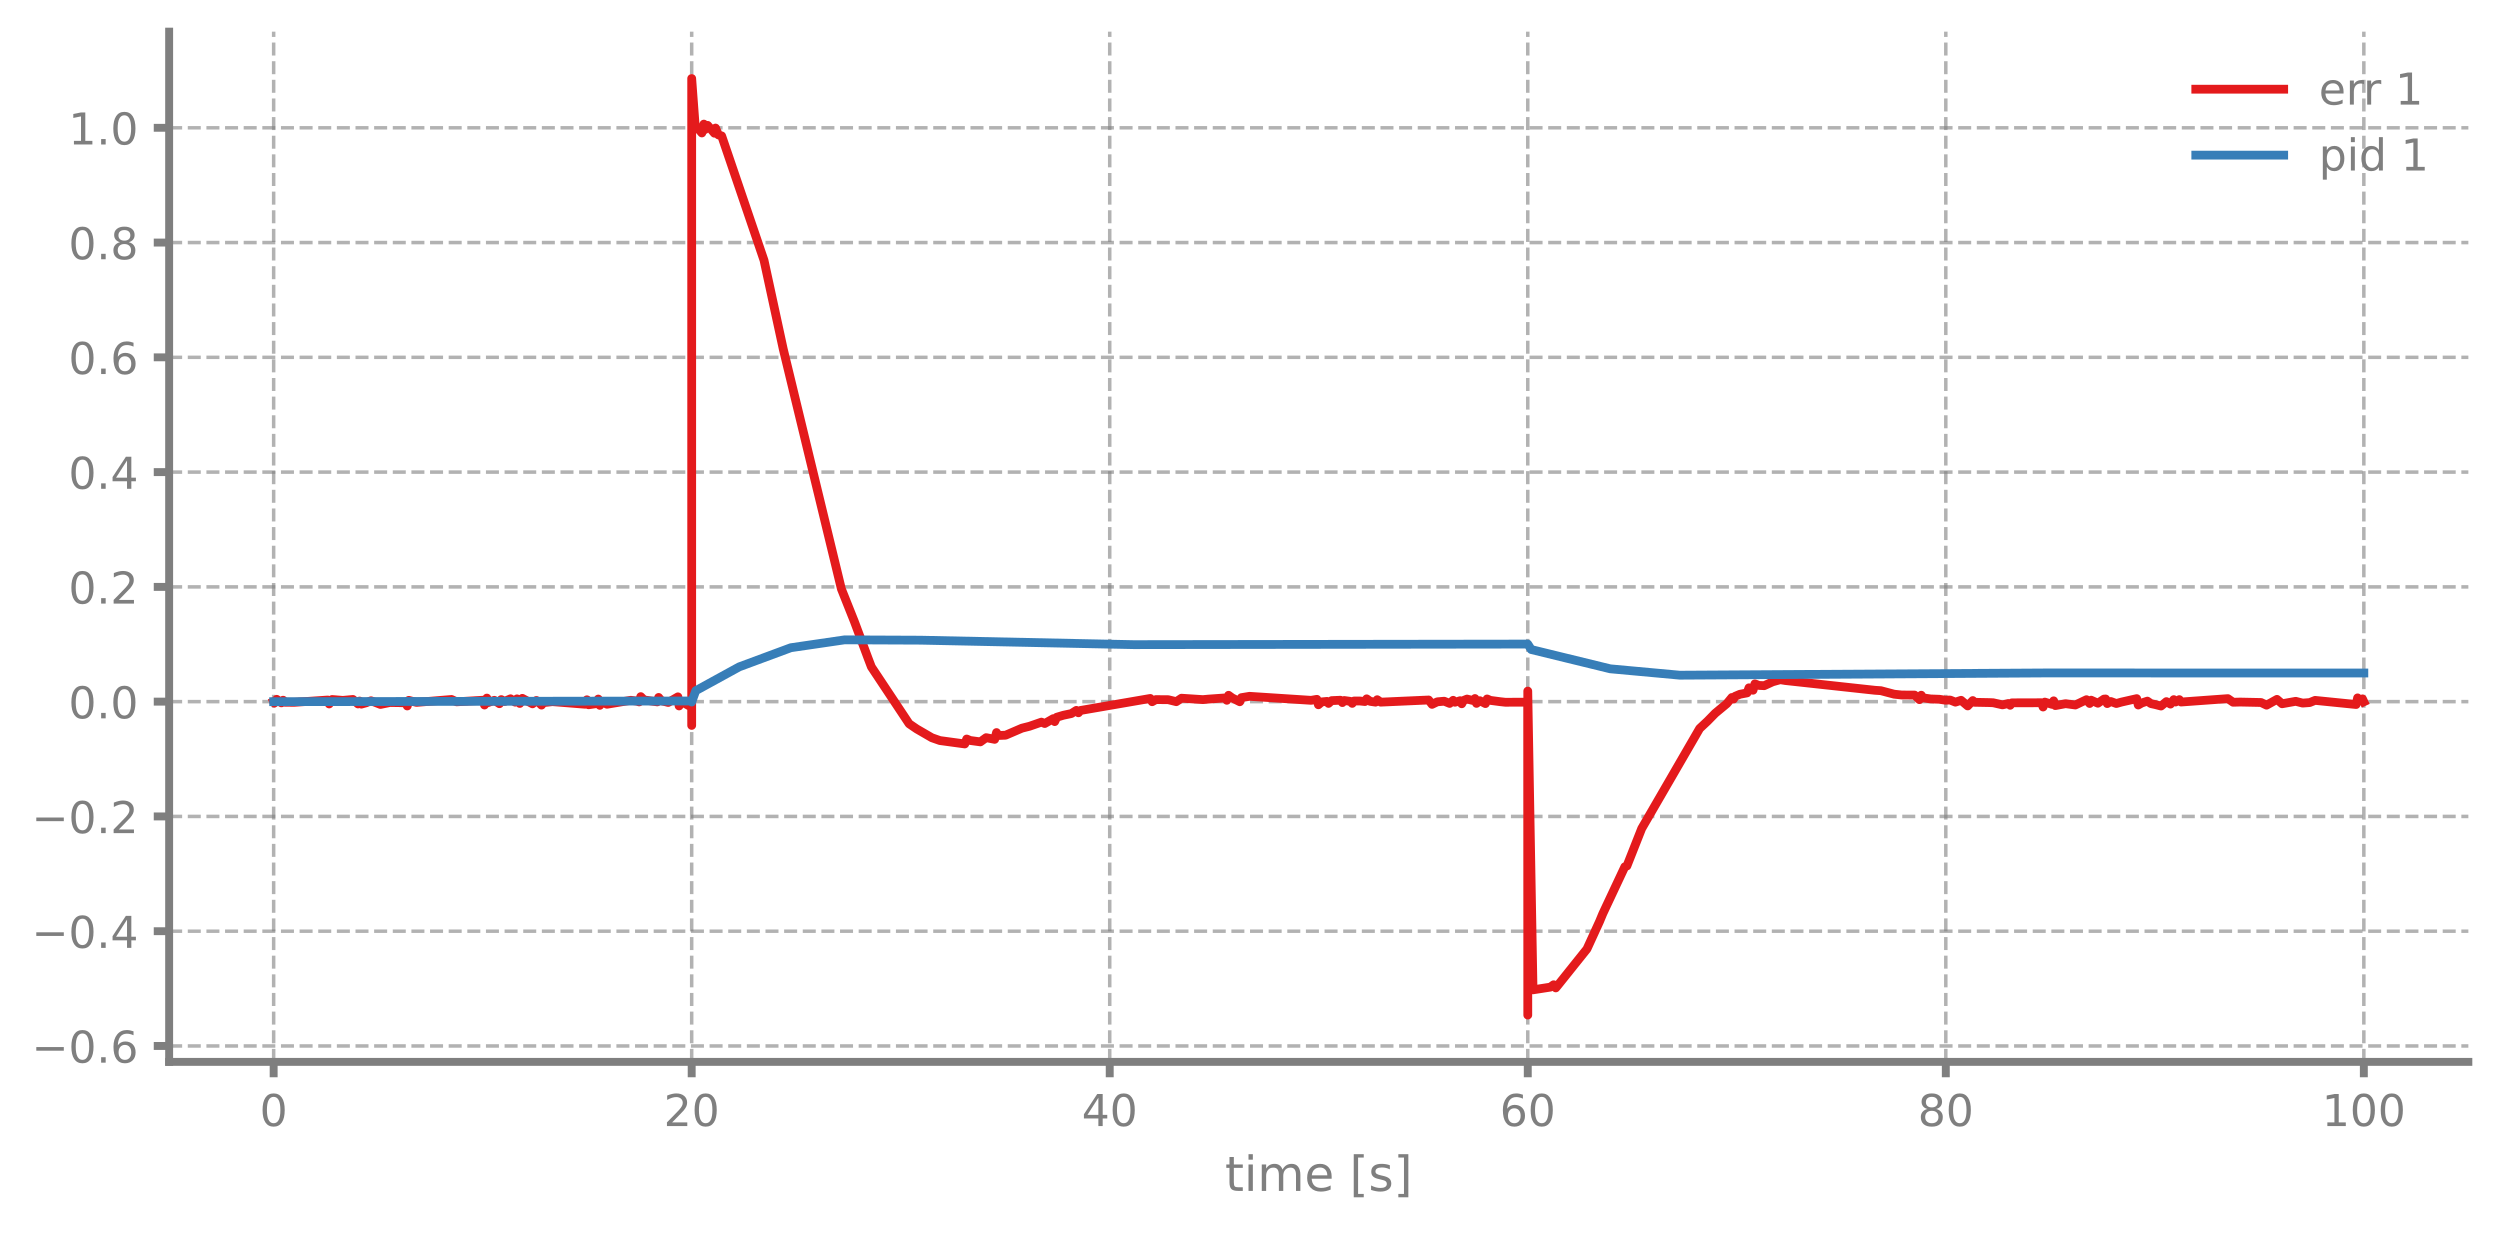
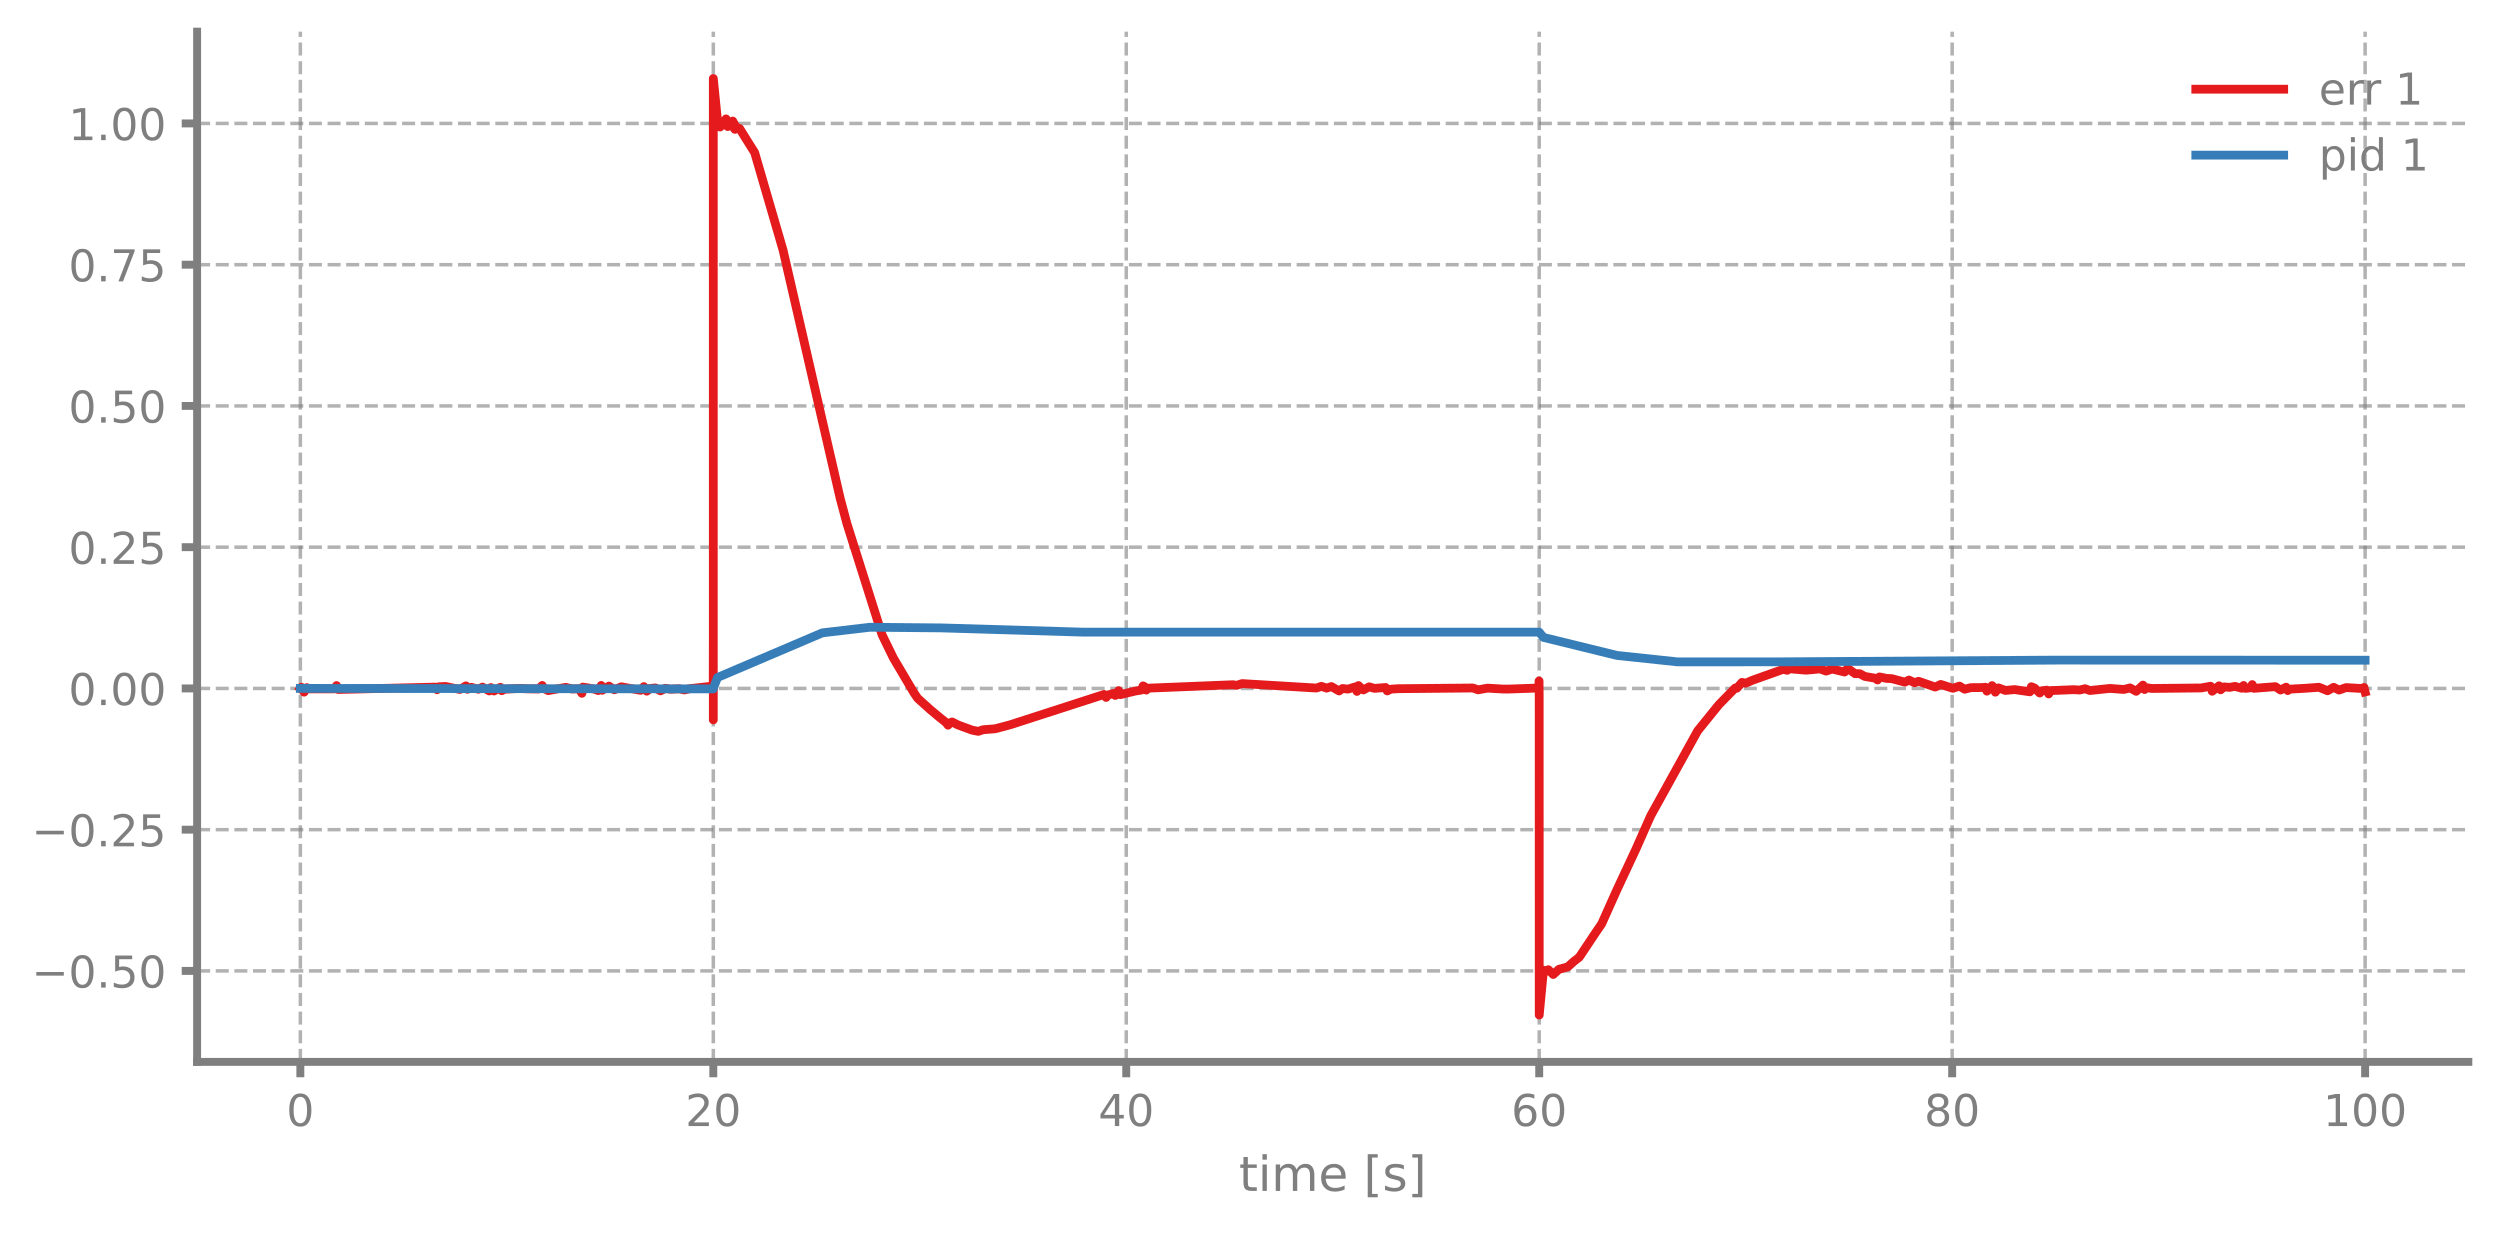
<svg xmlns="http://www.w3.org/2000/svg" xmlns:xlink="http://www.w3.org/1999/xlink" width="568.8pt" height="280.8pt" viewBox="0 0 568.8 280.8" version="1.1">
  <defs>
    <style type="text/css">*{stroke-linejoin: round; stroke-linecap: butt}</style>
  </defs>
  <g id="figure_1">
    <g id="patch_1">
      <path d="M 0 280.8  L 568.8 280.8  L 568.8 0  L 0 0  L 0 280.8  z " style="fill: none" />
    </g>
    <g id="axes_1">
      <g id="patch_2">
-         <path d="M 38.483 241.599  L 561.6 241.599  L 561.6 7.2  L 38.483 7.2  L 38.483 241.599  z " style="fill: none" />
+         <path d="M 44.845 241.599  L 561.6 241.599  L 561.6 7.2  L 44.845 7.2  L 44.845 241.599  z " style="fill: none" />
      </g>
      <g id="matplotlib.axis_1">
        <g id="xtick_1">
          <g id="line2d_1">
-             <path d="M 62.261 241.599  L 62.261 7.2  " clip-path="url(#peb1457e0a8)" style="fill: none; stroke-dasharray: 2.96,1.28; stroke-dashoffset: 0; stroke: #7f7f7f; stroke-opacity: 0.6; stroke-width: 0.8" />
+             <path d="M 68.334 241.599  L 68.334 7.2  " clip-path="url(#p60bf9ac3f4)" style="fill: none; stroke-dasharray: 2.96,1.28; stroke-dashoffset: 0; stroke: #7f7f7f; stroke-opacity: 0.6; stroke-width: 0.8" />
          </g>
          <g id="line2d_2">
            <defs>
-               <path id="mf02351f862" d="M 0 0  L 0 3.5  " style="stroke: #7f7f7f; stroke-width: 1.8" />
-             </defs>
-             <g>
-               <use xlink:href="#mf02351f862" x="62.261" y="241.599" style="fill: #7f7f7f; stroke: #7f7f7f; stroke-width: 1.8" />
+               <path id="m525349daf2" d="M 0 0  L 0 3.5  " style="stroke: #7f7f7f; stroke-width: 1.8" />
+             </defs>
+             <g>
+               <use xlink:href="#m525349daf2" x="68.334" y="241.599" style="fill: #7f7f7f; stroke: #7f7f7f; stroke-width: 1.8" />
            </g>
          </g>
          <g id="text_1">
-             <g style="fill: #7f7f7f" transform="translate(59.07962 256.1968) scale(0.1 -0.1)">
+             <g style="fill: #7f7f7f" transform="translate(65.15291 256.1968) scale(0.1 -0.1)">
              <defs>
                <path id="DejaVuSans-13" d="M 2034 4250  Q 1547 4250 1301 3770  Q 1056 3291 1056 2328  Q 1056 1369 1301 889  Q 1547 409 2034 409  Q 2525 409 2770 889  Q 3016 1369 3016 2328  Q 3016 3291 2770 3770  Q 2525 4250 2034 4250  z M 2034 4750  Q 2819 4750 3233 4129  Q 3647 3509 3647 2328  Q 3647 1150 3233 529  Q 2819 -91 2034 -91  Q 1250 -91 836 529  Q 422 1150 422 2328  Q 422 3509 836 4129  Q 1250 4750 2034 4750  z " transform="scale(0.015625)" />
              </defs>
              <use xlink:href="#DejaVuSans-13" />
            </g>
          </g>
        </g>
        <g id="xtick_2">
          <g id="line2d_3">
-             <path d="M 157.373 241.599  L 157.373 7.2  " clip-path="url(#peb1457e0a8)" style="fill: none; stroke-dasharray: 2.96,1.28; stroke-dashoffset: 0; stroke: #7f7f7f; stroke-opacity: 0.6; stroke-width: 0.8" />
+             <path d="M 162.29 241.599  L 162.29 7.2  " clip-path="url(#p60bf9ac3f4)" style="fill: none; stroke-dasharray: 2.96,1.28; stroke-dashoffset: 0; stroke: #7f7f7f; stroke-opacity: 0.6; stroke-width: 0.8" />
          </g>
          <g id="line2d_4">
            <g>
-               <use xlink:href="#mf02351f862" x="157.373" y="241.599" style="fill: #7f7f7f; stroke: #7f7f7f; stroke-width: 1.8" />
+               <use xlink:href="#m525349daf2" x="162.29" y="241.599" style="fill: #7f7f7f; stroke: #7f7f7f; stroke-width: 1.8" />
            </g>
          </g>
          <g id="text_2">
-             <g style="fill: #7f7f7f" transform="translate(151.0106 256.1968) scale(0.1 -0.1)">
+             <g style="fill: #7f7f7f" transform="translate(155.9271 256.1968) scale(0.1 -0.1)">
              <defs>
                <path id="DejaVuSans-15" d="M 1228 531  L 3431 531  L 3431 0  L 469 0  L 469 531  Q 828 903 1448 1529  Q 2069 2156 2228 2338  Q 2531 2678 2651 2914  Q 2772 3150 2772 3378  Q 2772 3750 2511 3984  Q 2250 4219 1831 4219  Q 1534 4219 1204 4116  Q 875 4013 500 3803  L 500 4441  Q 881 4594 1212 4672  Q 1544 4750 1819 4750  Q 2544 4750 2975 4387  Q 3406 4025 3406 3419  Q 3406 3131 3298 2873  Q 3191 2616 2906 2266  Q 2828 2175 2409 1742  Q 1991 1309 1228 531  z " transform="scale(0.015625)" />
              </defs>
              <use xlink:href="#DejaVuSans-15" />
              <use xlink:href="#DejaVuSans-13" transform="translate(63.625 0)" />
            </g>
          </g>
        </g>
        <g id="xtick_3">
          <g id="line2d_5">
-             <path d="M 252.485 241.599  L 252.485 7.2  " clip-path="url(#peb1457e0a8)" style="fill: none; stroke-dasharray: 2.96,1.28; stroke-dashoffset: 0; stroke: #7f7f7f; stroke-opacity: 0.6; stroke-width: 0.8" />
+             <path d="M 256.245 241.599  L 256.245 7.2  " clip-path="url(#p60bf9ac3f4)" style="fill: none; stroke-dasharray: 2.96,1.28; stroke-dashoffset: 0; stroke: #7f7f7f; stroke-opacity: 0.6; stroke-width: 0.8" />
          </g>
          <g id="line2d_6">
            <g>
-               <use xlink:href="#mf02351f862" x="252.485" y="241.599" style="fill: #7f7f7f; stroke: #7f7f7f; stroke-width: 1.8" />
+               <use xlink:href="#m525349daf2" x="256.245" y="241.599" style="fill: #7f7f7f; stroke: #7f7f7f; stroke-width: 1.8" />
            </g>
          </g>
          <g id="text_3">
-             <g style="fill: #7f7f7f" transform="translate(246.1228 256.1968) scale(0.1 -0.1)">
+             <g style="fill: #7f7f7f" transform="translate(249.8825 256.1968) scale(0.1 -0.1)">
              <defs>
                <path id="DejaVuSans-17" d="M 2419 4116  L 825 1625  L 2419 1625  L 2419 4116  z M 2253 4666  L 3047 4666  L 3047 1625  L 3713 1625  L 3713 1100  L 3047 1100  L 3047 0  L 2419 0  L 2419 1100  L 313 1100  L 313 1709  L 2253 4666  z " transform="scale(0.015625)" />
              </defs>
              <use xlink:href="#DejaVuSans-17" />
              <use xlink:href="#DejaVuSans-13" transform="translate(63.625 0)" />
            </g>
          </g>
        </g>
        <g id="xtick_4">
          <g id="line2d_7">
-             <path d="M 347.598 241.599  L 347.598 7.2  " clip-path="url(#peb1457e0a8)" style="fill: none; stroke-dasharray: 2.96,1.28; stroke-dashoffset: 0; stroke: #7f7f7f; stroke-opacity: 0.6; stroke-width: 0.8" />
+             <path d="M 350.2 241.599  L 350.2 7.2  " clip-path="url(#p60bf9ac3f4)" style="fill: none; stroke-dasharray: 2.96,1.28; stroke-dashoffset: 0; stroke: #7f7f7f; stroke-opacity: 0.6; stroke-width: 0.8" />
          </g>
          <g id="line2d_8">
            <g>
-               <use xlink:href="#mf02351f862" x="347.598" y="241.599" style="fill: #7f7f7f; stroke: #7f7f7f; stroke-width: 1.8" />
+               <use xlink:href="#m525349daf2" x="350.2" y="241.599" style="fill: #7f7f7f; stroke: #7f7f7f; stroke-width: 1.8" />
            </g>
          </g>
          <g id="text_4">
-             <g style="fill: #7f7f7f" transform="translate(341.235 256.1968) scale(0.1 -0.1)">
+             <g style="fill: #7f7f7f" transform="translate(343.8379 256.1968) scale(0.1 -0.1)">
              <defs>
                <path id="DejaVuSans-19" d="M 2113 2584  Q 1688 2584 1439 2293  Q 1191 2003 1191 1497  Q 1191 994 1439 701  Q 1688 409 2113 409  Q 2538 409 2786 701  Q 3034 994 3034 1497  Q 3034 2003 2786 2293  Q 2538 2584 2113 2584  z M 3366 4563  L 3366 3988  Q 3128 4100 2886 4159  Q 2644 4219 2406 4219  Q 1781 4219 1451 3797  Q 1122 3375 1075 2522  Q 1259 2794 1537 2939  Q 1816 3084 2150 3084  Q 2853 3084 3261 2657  Q 3669 2231 3669 1497  Q 3669 778 3244 343  Q 2819 -91 2113 -91  Q 1303 -91 875 529  Q 447 1150 447 2328  Q 447 3434 972 4092  Q 1497 4750 2381 4750  Q 2619 4750 2861 4703  Q 3103 4656 3366 4563  z " transform="scale(0.015625)" />
              </defs>
              <use xlink:href="#DejaVuSans-19" />
              <use xlink:href="#DejaVuSans-13" transform="translate(63.625 0)" />
            </g>
          </g>
        </g>
        <g id="xtick_5">
          <g id="line2d_9">
-             <path d="M 442.71 241.599  L 442.71 7.2  " clip-path="url(#peb1457e0a8)" style="fill: none; stroke-dasharray: 2.96,1.28; stroke-dashoffset: 0; stroke: #7f7f7f; stroke-opacity: 0.6; stroke-width: 0.8" />
+             <path d="M 444.156 241.599  L 444.156 7.2  " clip-path="url(#p60bf9ac3f4)" style="fill: none; stroke-dasharray: 2.96,1.28; stroke-dashoffset: 0; stroke: #7f7f7f; stroke-opacity: 0.6; stroke-width: 0.8" />
          </g>
          <g id="line2d_10">
            <g>
-               <use xlink:href="#mf02351f862" x="442.71" y="241.599" style="fill: #7f7f7f; stroke: #7f7f7f; stroke-width: 1.8" />
+               <use xlink:href="#m525349daf2" x="444.156" y="241.599" style="fill: #7f7f7f; stroke: #7f7f7f; stroke-width: 1.8" />
            </g>
          </g>
          <g id="text_5">
-             <g style="fill: #7f7f7f" transform="translate(436.3472 256.1968) scale(0.1 -0.1)">
+             <g style="fill: #7f7f7f" transform="translate(437.7933 256.1968) scale(0.1 -0.1)">
              <defs>
                <path id="DejaVuSans-1b" d="M 2034 2216  Q 1584 2216 1326 1975  Q 1069 1734 1069 1313  Q 1069 891 1326 650  Q 1584 409 2034 409  Q 2484 409 2743 651  Q 3003 894 3003 1313  Q 3003 1734 2745 1975  Q 2488 2216 2034 2216  z M 1403 2484  Q 997 2584 770 2862  Q 544 3141 544 3541  Q 544 4100 942 4425  Q 1341 4750 2034 4750  Q 2731 4750 3128 4425  Q 3525 4100 3525 3541  Q 3525 3141 3298 2862  Q 3072 2584 2669 2484  Q 3125 2378 3379 2068  Q 3634 1759 3634 1313  Q 3634 634 3220 271  Q 2806 -91 2034 -91  Q 1263 -91 848 271  Q 434 634 434 1313  Q 434 1759 690 2068  Q 947 2378 1403 2484  z M 1172 3481  Q 1172 3119 1398 2916  Q 1625 2713 2034 2713  Q 2441 2713 2670 2916  Q 2900 3119 2900 3481  Q 2900 3844 2670 4047  Q 2441 4250 2034 4250  Q 1625 4250 1398 4047  Q 1172 3844 1172 3481  z " transform="scale(0.015625)" />
              </defs>
              <use xlink:href="#DejaVuSans-1b" />
              <use xlink:href="#DejaVuSans-13" transform="translate(63.625 0)" />
            </g>
          </g>
        </g>
        <g id="xtick_6">
          <g id="line2d_11">
-             <path d="M 537.822 241.599  L 537.822 7.2  " clip-path="url(#peb1457e0a8)" style="fill: none; stroke-dasharray: 2.96,1.28; stroke-dashoffset: 0; stroke: #7f7f7f; stroke-opacity: 0.6; stroke-width: 0.8" />
+             <path d="M 538.111 241.599  L 538.111 7.2  " clip-path="url(#p60bf9ac3f4)" style="fill: none; stroke-dasharray: 2.96,1.28; stroke-dashoffset: 0; stroke: #7f7f7f; stroke-opacity: 0.6; stroke-width: 0.8" />
          </g>
          <g id="line2d_12">
            <g>
-               <use xlink:href="#mf02351f862" x="537.822" y="241.599" style="fill: #7f7f7f; stroke: #7f7f7f; stroke-width: 1.8" />
+               <use xlink:href="#m525349daf2" x="538.111" y="241.599" style="fill: #7f7f7f; stroke: #7f7f7f; stroke-width: 1.8" />
            </g>
          </g>
          <g id="text_6">
-             <g style="fill: #7f7f7f" transform="translate(528.2782 256.1968) scale(0.1 -0.1)">
+             <g style="fill: #7f7f7f" transform="translate(528.5674 256.1968) scale(0.1 -0.1)">
              <defs>
                <path id="DejaVuSans-14" d="M 794 531  L 1825 531  L 1825 4091  L 703 3866  L 703 4441  L 1819 4666  L 2450 4666  L 2450 531  L 3481 531  L 3481 0  L 794 0  L 794 531  z " transform="scale(0.015625)" />
              </defs>
              <use xlink:href="#DejaVuSans-14" />
              <use xlink:href="#DejaVuSans-13" transform="translate(63.625 0)" />
              <use xlink:href="#DejaVuSans-13" transform="translate(127.25 0)" />
            </g>
          </g>
        </g>
        <g id="text_7">
-           <g style="fill: #7f7f7f" transform="translate(278.7109 270.9574) scale(0.11 -0.11)">
+           <g style="fill: #7f7f7f" transform="translate(281.8921 270.9574) scale(0.11 -0.11)">
            <defs>
              <path id="DejaVuSans-57" d="M 1172 4494  L 1172 3500  L 2356 3500  L 2356 3053  L 1172 3053  L 1172 1153  Q 1172 725 1289 603  Q 1406 481 1766 481  L 2356 481  L 2356 0  L 1766 0  Q 1100 0 847 248  Q 594 497 594 1153  L 594 3053  L 172 3053  L 172 3500  L 594 3500  L 594 4494  L 1172 4494  z " transform="scale(0.015625)" />
              <path id="DejaVuSans-4c" d="M 603 3500  L 1178 3500  L 1178 0  L 603 0  L 603 3500  z M 603 4863  L 1178 4863  L 1178 4134  L 603 4134  L 603 4863  z " transform="scale(0.015625)" />
              <path id="DejaVuSans-50" d="M 3328 2828  Q 3544 3216 3844 3400  Q 4144 3584 4550 3584  Q 5097 3584 5394 3201  Q 5691 2819 5691 2113  L 5691 0  L 5113 0  L 5113 2094  Q 5113 2597 4934 2840  Q 4756 3084 4391 3084  Q 3944 3084 3684 2787  Q 3425 2491 3425 1978  L 3425 0  L 2847 0  L 2847 2094  Q 2847 2600 2669 2842  Q 2491 3084 2119 3084  Q 1678 3084 1418 2786  Q 1159 2488 1159 1978  L 1159 0  L 581 0  L 581 3500  L 1159 3500  L 1159 2956  Q 1356 3278 1631 3431  Q 1906 3584 2284 3584  Q 2666 3584 2933 3390  Q 3200 3197 3328 2828  z " transform="scale(0.015625)" />
              <path id="DejaVuSans-48" d="M 3597 1894  L 3597 1613  L 953 1613  Q 991 1019 1311 708  Q 1631 397 2203 397  Q 2534 397 2845 478  Q 3156 559 3463 722  L 3463 178  Q 3153 47 2828 -22  Q 2503 -91 2169 -91  Q 1331 -91 842 396  Q 353 884 353 1716  Q 353 2575 817 3079  Q 1281 3584 2069 3584  Q 2775 3584 3186 3129  Q 3597 2675 3597 1894  z M 3022 2063  Q 3016 2534 2758 2815  Q 2500 3097 2075 3097  Q 1594 3097 1305 2825  Q 1016 2553 972 2059  L 3022 2063  z " transform="scale(0.015625)" />
              <path id="DejaVuSans-3" transform="scale(0.015625)" />
              <path id="DejaVuSans-3e" d="M 550 4863  L 1875 4863  L 1875 4416  L 1125 4416  L 1125 -397  L 1875 -397  L 1875 -844  L 550 -844  L 550 4863  z " transform="scale(0.015625)" />
              <path id="DejaVuSans-56" d="M 2834 3397  L 2834 2853  Q 2591 2978 2328 3040  Q 2066 3103 1784 3103  Q 1356 3103 1142 2972  Q 928 2841 928 2578  Q 928 2378 1081 2264  Q 1234 2150 1697 2047  L 1894 2003  Q 2506 1872 2764 1633  Q 3022 1394 3022 966  Q 3022 478 2636 193  Q 2250 -91 1575 -91  Q 1294 -91 989 -36  Q 684 19 347 128  L 347 722  Q 666 556 975 473  Q 1284 391 1588 391  Q 1994 391 2212 530  Q 2431 669 2431 922  Q 2431 1156 2273 1281  Q 2116 1406 1581 1522  L 1381 1569  Q 847 1681 609 1914  Q 372 2147 372 2553  Q 372 3047 722 3315  Q 1072 3584 1716 3584  Q 2034 3584 2315 3537  Q 2597 3491 2834 3397  z " transform="scale(0.015625)" />
              <path id="DejaVuSans-40" d="M 1947 4863  L 1947 -844  L 622 -844  L 622 -397  L 1369 -397  L 1369 4416  L 622 4416  L 622 4863  L 1947 4863  z " transform="scale(0.015625)" />
            </defs>
            <use xlink:href="#DejaVuSans-57" />
            <use xlink:href="#DejaVuSans-4c" transform="translate(39.20312 0)" />
            <use xlink:href="#DejaVuSans-50" transform="translate(66.98438 0)" />
            <use xlink:href="#DejaVuSans-48" transform="translate(164.3906 0)" />
            <use xlink:href="#DejaVuSans-3" transform="translate(225.9219 0)" />
            <use xlink:href="#DejaVuSans-3e" transform="translate(257.7031 0)" />
            <use xlink:href="#DejaVuSans-56" transform="translate(296.7188 0)" />
            <use xlink:href="#DejaVuSans-40" transform="translate(348.8125 0)" />
          </g>
        </g>
      </g>
      <g id="matplotlib.axis_2">
        <g id="ytick_1">
          <g id="line2d_13">
-             <path d="M 38.483 237.978  L 561.6 237.978  " clip-path="url(#peb1457e0a8)" style="fill: none; stroke-dasharray: 2.96,1.28; stroke-dashoffset: 0; stroke: #7f7f7f; stroke-opacity: 0.6; stroke-width: 0.8" />
+             <path d="M 44.845 220.9  L 561.6 220.9  " clip-path="url(#p60bf9ac3f4)" style="fill: none; stroke-dasharray: 2.96,1.28; stroke-dashoffset: 0; stroke: #7f7f7f; stroke-opacity: 0.6; stroke-width: 0.8" />
          </g>
          <g id="line2d_14">
            <defs>
-               <path id="m236a46e15a" d="M 0 0  L -3.5 0  " style="stroke: #7f7f7f; stroke-width: 1.8" />
-             </defs>
-             <g>
-               <use xlink:href="#m236a46e15a" x="38.483" y="237.978" style="fill: #7f7f7f; stroke: #7f7f7f; stroke-width: 1.8" />
+               <path id="mcb73f0498d" d="M 0 0  L -3.5 0  " style="stroke: #7f7f7f; stroke-width: 1.8" />
+             </defs>
+             <g>
+               <use xlink:href="#mcb73f0498d" x="44.845" y="220.9" style="fill: #7f7f7f; stroke: #7f7f7f; stroke-width: 1.8" />
            </g>
          </g>
          <g id="text_8">
-             <g style="fill: #7f7f7f" transform="translate(7.2 241.7772) scale(0.1 -0.1)">
+             <g style="fill: #7f7f7f" transform="translate(7.2 224.6984) scale(0.1 -0.1)">
              <defs>
                <path id="DejaVuSans-c9c" d="M 678 2272  L 4684 2272  L 4684 1741  L 678 1741  L 678 2272  z " transform="scale(0.015625)" />
                <path id="DejaVuSans-11" d="M 684 794  L 1344 794  L 1344 0  L 684 0  L 684 794  z " transform="scale(0.015625)" />
+                 <path id="DejaVuSans-18" d="M 691 4666  L 3169 4666  L 3169 4134  L 1269 4134  L 1269 2991  Q 1406 3038 1543 3061  Q 1681 3084 1819 3084  Q 2600 3084 3056 2656  Q 3513 2228 3513 1497  Q 3513 744 3044 326  Q 2575 -91 1722 -91  Q 1428 -91 1123 -41  Q 819 9 494 109  L 494 744  Q 775 591 1075 516  Q 1375 441 1709 441  Q 2250 441 2565 725  Q 2881 1009 2881 1497  Q 2881 1984 2565 2268  Q 2250 2553 1709 2553  Q 1456 2553 1204 2497  Q 953 2441 691 2322  L 691 4666  z " transform="scale(0.015625)" />
              </defs>
              <use xlink:href="#DejaVuSans-c9c" />
              <use xlink:href="#DejaVuSans-13" transform="translate(83.79688 0)" />
              <use xlink:href="#DejaVuSans-11" transform="translate(147.4219 0)" />
-               <use xlink:href="#DejaVuSans-19" transform="translate(179.2031 0)" />
+               <use xlink:href="#DejaVuSans-18" transform="translate(179.2031 0)" />
+               <use xlink:href="#DejaVuSans-13" transform="translate(242.8281 0)" />
            </g>
          </g>
        </g>
        <g id="ytick_2">
          <g id="line2d_15">
-             <path d="M 38.483 211.866  L 561.6 211.866  " clip-path="url(#peb1457e0a8)" style="fill: none; stroke-dasharray: 2.96,1.28; stroke-dashoffset: 0; stroke: #7f7f7f; stroke-opacity: 0.6; stroke-width: 0.8" />
+             <path d="M 44.845 188.764  L 561.6 188.764  " clip-path="url(#p60bf9ac3f4)" style="fill: none; stroke-dasharray: 2.96,1.28; stroke-dashoffset: 0; stroke: #7f7f7f; stroke-opacity: 0.6; stroke-width: 0.8" />
          </g>
          <g id="line2d_16">
            <g>
-               <use xlink:href="#m236a46e15a" x="38.483" y="211.866" style="fill: #7f7f7f; stroke: #7f7f7f; stroke-width: 1.8" />
+               <use xlink:href="#mcb73f0498d" x="44.845" y="188.764" style="fill: #7f7f7f; stroke: #7f7f7f; stroke-width: 1.8" />
            </g>
          </g>
          <g id="text_9">
-             <g style="fill: #7f7f7f" transform="translate(7.2 215.6644) scale(0.1 -0.1)">
-               <use xlink:href="#DejaVuSans-c9c" />
-               <use xlink:href="#DejaVuSans-13" transform="translate(83.79688 0)" />
-               <use xlink:href="#DejaVuSans-11" transform="translate(147.4219 0)" />
-               <use xlink:href="#DejaVuSans-17" transform="translate(179.2031 0)" />
-             </g>
-           </g>
-         </g>
-         <g id="ytick_3">
-           <g id="line2d_17">
-             <path d="M 38.483 185.753  L 561.6 185.753  " clip-path="url(#peb1457e0a8)" style="fill: none; stroke-dasharray: 2.96,1.28; stroke-dashoffset: 0; stroke: #7f7f7f; stroke-opacity: 0.6; stroke-width: 0.8" />
-           </g>
-           <g id="line2d_18">
-             <g>
-               <use xlink:href="#m236a46e15a" x="38.483" y="185.753" style="fill: #7f7f7f; stroke: #7f7f7f; stroke-width: 1.8" />
-             </g>
-           </g>
-           <g id="text_10">
-             <g style="fill: #7f7f7f" transform="translate(7.2 189.5516) scale(0.1 -0.1)">
+             <g style="fill: #7f7f7f" transform="translate(7.2 192.5631) scale(0.1 -0.1)">
              <use xlink:href="#DejaVuSans-c9c" />
              <use xlink:href="#DejaVuSans-13" transform="translate(83.79688 0)" />
              <use xlink:href="#DejaVuSans-11" transform="translate(147.4219 0)" />
              <use xlink:href="#DejaVuSans-15" transform="translate(179.2031 0)" />
+               <use xlink:href="#DejaVuSans-18" transform="translate(242.8281 0)" />
+             </g>
+           </g>
+         </g>
+         <g id="ytick_3">
+           <g id="line2d_17">
+             <path d="M 44.845 156.629  L 561.6 156.629  " clip-path="url(#p60bf9ac3f4)" style="fill: none; stroke-dasharray: 2.96,1.28; stroke-dashoffset: 0; stroke: #7f7f7f; stroke-opacity: 0.6; stroke-width: 0.8" />
+           </g>
+           <g id="line2d_18">
+             <g>
+               <use xlink:href="#mcb73f0498d" x="44.845" y="156.629" style="fill: #7f7f7f; stroke: #7f7f7f; stroke-width: 1.8" />
+             </g>
+           </g>
+           <g id="text_10">
+             <g style="fill: #7f7f7f" transform="translate(15.57969 160.4279) scale(0.1 -0.1)">
+               <use xlink:href="#DejaVuSans-13" />
+               <use xlink:href="#DejaVuSans-11" transform="translate(63.625 0)" />
+               <use xlink:href="#DejaVuSans-13" transform="translate(95.40625 0)" />
+               <use xlink:href="#DejaVuSans-13" transform="translate(159.0312 0)" />
            </g>
          </g>
        </g>
        <g id="ytick_4">
          <g id="line2d_19">
-             <path d="M 38.483 159.64  L 561.6 159.64  " clip-path="url(#peb1457e0a8)" style="fill: none; stroke-dasharray: 2.96,1.28; stroke-dashoffset: 0; stroke: #7f7f7f; stroke-opacity: 0.6; stroke-width: 0.8" />
+             <path d="M 44.845 124.494  L 561.6 124.494  " clip-path="url(#p60bf9ac3f4)" style="fill: none; stroke-dasharray: 2.96,1.28; stroke-dashoffset: 0; stroke: #7f7f7f; stroke-opacity: 0.6; stroke-width: 0.8" />
          </g>
          <g id="line2d_20">
            <g>
-               <use xlink:href="#m236a46e15a" x="38.483" y="159.64" style="fill: #7f7f7f; stroke: #7f7f7f; stroke-width: 1.8" />
+               <use xlink:href="#mcb73f0498d" x="44.845" y="124.494" style="fill: #7f7f7f; stroke: #7f7f7f; stroke-width: 1.8" />
            </g>
          </g>
          <g id="text_11">
-             <g style="fill: #7f7f7f" transform="translate(15.57969 163.4388) scale(0.1 -0.1)">
-               <use xlink:href="#DejaVuSans-13" />
-               <use xlink:href="#DejaVuSans-11" transform="translate(63.625 0)" />
-               <use xlink:href="#DejaVuSans-13" transform="translate(95.40625 0)" />
+             <g style="fill: #7f7f7f" transform="translate(15.57969 128.2926) scale(0.1 -0.1)">
+               <use xlink:href="#DejaVuSans-13" />
+               <use xlink:href="#DejaVuSans-11" transform="translate(63.625 0)" />
+               <use xlink:href="#DejaVuSans-15" transform="translate(95.40625 0)" />
+               <use xlink:href="#DejaVuSans-18" transform="translate(159.0312 0)" />
            </g>
          </g>
        </g>
        <g id="ytick_5">
          <g id="line2d_21">
-             <path d="M 38.483 133.527  L 561.6 133.527  " clip-path="url(#peb1457e0a8)" style="fill: none; stroke-dasharray: 2.96,1.28; stroke-dashoffset: 0; stroke: #7f7f7f; stroke-opacity: 0.6; stroke-width: 0.8" />
+             <path d="M 44.845 92.358  L 561.6 92.358  " clip-path="url(#p60bf9ac3f4)" style="fill: none; stroke-dasharray: 2.96,1.28; stroke-dashoffset: 0; stroke: #7f7f7f; stroke-opacity: 0.6; stroke-width: 0.8" />
          </g>
          <g id="line2d_22">
            <g>
-               <use xlink:href="#m236a46e15a" x="38.483" y="133.527" style="fill: #7f7f7f; stroke: #7f7f7f; stroke-width: 1.8" />
+               <use xlink:href="#mcb73f0498d" x="44.845" y="92.358" style="fill: #7f7f7f; stroke: #7f7f7f; stroke-width: 1.8" />
            </g>
          </g>
          <g id="text_12">
-             <g style="fill: #7f7f7f" transform="translate(15.57969 137.3259) scale(0.1 -0.1)">
-               <use xlink:href="#DejaVuSans-13" />
-               <use xlink:href="#DejaVuSans-11" transform="translate(63.625 0)" />
-               <use xlink:href="#DejaVuSans-15" transform="translate(95.40625 0)" />
+             <g style="fill: #7f7f7f" transform="translate(15.57969 96.15731) scale(0.1 -0.1)">
+               <use xlink:href="#DejaVuSans-13" />
+               <use xlink:href="#DejaVuSans-11" transform="translate(63.625 0)" />
+               <use xlink:href="#DejaVuSans-18" transform="translate(95.40625 0)" />
+               <use xlink:href="#DejaVuSans-13" transform="translate(159.0312 0)" />
            </g>
          </g>
        </g>
        <g id="ytick_6">
          <g id="line2d_23">
-             <path d="M 38.483 107.414  L 561.6 107.414  " clip-path="url(#peb1457e0a8)" style="fill: none; stroke-dasharray: 2.96,1.28; stroke-dashoffset: 0; stroke: #7f7f7f; stroke-opacity: 0.6; stroke-width: 0.8" />
+             <path d="M 44.845 60.223  L 561.6 60.223  " clip-path="url(#p60bf9ac3f4)" style="fill: none; stroke-dasharray: 2.96,1.28; stroke-dashoffset: 0; stroke: #7f7f7f; stroke-opacity: 0.6; stroke-width: 0.8" />
          </g>
          <g id="line2d_24">
            <g>
-               <use xlink:href="#m236a46e15a" x="38.483" y="107.414" style="fill: #7f7f7f; stroke: #7f7f7f; stroke-width: 1.8" />
+               <use xlink:href="#mcb73f0498d" x="44.845" y="60.223" style="fill: #7f7f7f; stroke: #7f7f7f; stroke-width: 1.8" />
            </g>
          </g>
          <g id="text_13">
-             <g style="fill: #7f7f7f" transform="translate(15.57969 111.2131) scale(0.1 -0.1)">
-               <use xlink:href="#DejaVuSans-13" />
-               <use xlink:href="#DejaVuSans-11" transform="translate(63.625 0)" />
-               <use xlink:href="#DejaVuSans-17" transform="translate(95.40625 0)" />
+             <g style="fill: #7f7f7f" transform="translate(15.57969 64.02204) scale(0.1 -0.1)">
+               <defs>
+                 <path id="DejaVuSans-1a" d="M 525 4666  L 3525 4666  L 3525 4397  L 1831 0  L 1172 0  L 2766 4134  L 525 4134  L 525 4666  z " transform="scale(0.015625)" />
+               </defs>
+               <use xlink:href="#DejaVuSans-13" />
+               <use xlink:href="#DejaVuSans-11" transform="translate(63.625 0)" />
+               <use xlink:href="#DejaVuSans-1a" transform="translate(95.40625 0)" />
+               <use xlink:href="#DejaVuSans-18" transform="translate(159.0312 0)" />
            </g>
          </g>
        </g>
        <g id="ytick_7">
          <g id="line2d_25">
-             <path d="M 38.483 81.301  L 561.6 81.301  " clip-path="url(#peb1457e0a8)" style="fill: none; stroke-dasharray: 2.96,1.28; stroke-dashoffset: 0; stroke: #7f7f7f; stroke-opacity: 0.6; stroke-width: 0.8" />
+             <path d="M 44.845 28.088  L 561.6 28.088  " clip-path="url(#p60bf9ac3f4)" style="fill: none; stroke-dasharray: 2.96,1.28; stroke-dashoffset: 0; stroke: #7f7f7f; stroke-opacity: 0.6; stroke-width: 0.8" />
          </g>
          <g id="line2d_26">
            <g>
-               <use xlink:href="#m236a46e15a" x="38.483" y="81.301" style="fill: #7f7f7f; stroke: #7f7f7f; stroke-width: 1.8" />
+               <use xlink:href="#mcb73f0498d" x="44.845" y="28.088" style="fill: #7f7f7f; stroke: #7f7f7f; stroke-width: 1.8" />
            </g>
          </g>
          <g id="text_14">
-             <g style="fill: #7f7f7f" transform="translate(15.57969 85.10032) scale(0.1 -0.1)">
-               <use xlink:href="#DejaVuSans-13" />
-               <use xlink:href="#DejaVuSans-11" transform="translate(63.625 0)" />
-               <use xlink:href="#DejaVuSans-19" transform="translate(95.40625 0)" />
-             </g>
-           </g>
-         </g>
-         <g id="ytick_8">
-           <g id="line2d_27">
-             <path d="M 38.483 55.189  L 561.6 55.189  " clip-path="url(#peb1457e0a8)" style="fill: none; stroke-dasharray: 2.96,1.28; stroke-dashoffset: 0; stroke: #7f7f7f; stroke-opacity: 0.6; stroke-width: 0.8" />
-           </g>
-           <g id="line2d_28">
-             <g>
-               <use xlink:href="#m236a46e15a" x="38.483" y="55.189" style="fill: #7f7f7f; stroke: #7f7f7f; stroke-width: 1.8" />
-             </g>
-           </g>
-           <g id="text_15">
-             <g style="fill: #7f7f7f" transform="translate(15.57969 58.9875) scale(0.1 -0.1)">
-               <use xlink:href="#DejaVuSans-13" />
-               <use xlink:href="#DejaVuSans-11" transform="translate(63.625 0)" />
-               <use xlink:href="#DejaVuSans-1b" transform="translate(95.40625 0)" />
-             </g>
-           </g>
-         </g>
-         <g id="ytick_9">
-           <g id="line2d_29">
-             <path d="M 38.483 29.076  L 561.6 29.076  " clip-path="url(#peb1457e0a8)" style="fill: none; stroke-dasharray: 2.96,1.28; stroke-dashoffset: 0; stroke: #7f7f7f; stroke-opacity: 0.6; stroke-width: 0.8" />
-           </g>
-           <g id="line2d_30">
-             <g>
-               <use xlink:href="#m236a46e15a" x="38.483" y="29.076" style="fill: #7f7f7f; stroke: #7f7f7f; stroke-width: 1.8" />
-             </g>
-           </g>
-           <g id="text_16">
-             <g style="fill: #7f7f7f" transform="translate(15.57969 32.87469) scale(0.1 -0.1)">
+             <g style="fill: #7f7f7f" transform="translate(15.57969 31.88677) scale(0.1 -0.1)">
              <use xlink:href="#DejaVuSans-14" />
              <use xlink:href="#DejaVuSans-11" transform="translate(63.625 0)" />
              <use xlink:href="#DejaVuSans-13" transform="translate(95.40625 0)" />
-             </g>
-           </g>
-         </g>
-       </g>
-       <g id="line2d_31">
-         <path d="M 62.261 159.64  L 62.407 159.965  L 62.955 159.113  L 64.029 159.913  L 64.415 159.311  L 64.858 159.78  L 66.95 159.795  L 74.574 159.269  L 74.895 160.162  L 75.562 159.153  L 78.006 159.352  L 80.298 159.139  L 81.456 160.16  L 81.815 159.503  L 82.226 160.203  L 83.336 159.896  L 84.407 159.435  L 86.554 160.276  L 88.714 159.831  L 91.031 159.868  L 92.325 159.915  L 92.66 160.62  L 93.007 159.342  L 94.764 159.812  L 102.733 159.142  L 103.897 159.678  L 110.012 159.308  L 110.231 160.404  L 110.773 158.828  L 111.067 159.85  L 112.465 159.339  L 113.634 160.109  L 114.047 159.176  L 114.791 159.587  L 116.16 158.986  L 117.208 159.755  L 117.63 159.005  L 117.958 159.293  L 118.263 160.049  L 118.845 158.891  L 121.157 160.136  L 122.044 159.375  L 122.343 159.578  L 123.207 160.426  L 123.555 159.873  L 125.693 159.637  L 133.151 160.232  L 133.538 159.219  L 133.903 160.349  L 135.773 160.077  L 136.122 159.051  L 136.476 160.479  L 136.851 159.584  L 138.098 160.231  L 143.518 159.33  L 144.946 159.523  L 145.418 159.695  L 145.786 158.498  L 146.526 159.243  L 149.538 159.691  L 149.853 158.681  L 150.457 159.423  L 152.037 159.824  L 154.239 158.547  L 154.508 160.615  L 155.016 159.595  L 157.365 160.912  L 157.373 165.049  L 157.373 17.855  L 158.151 28.441  L 159.686 30.253  L 159.914 29.371  L 160.145 28.239  L 160.353 29.5  L 161.012 28.531  L 162.547 30.308  L 162.8 29.139  L 163.464 30.698  L 164.193 30.919  L 173.826 59.215  L 178.199 79.4  L 191.432 133.999  L 194.388 141.418  L 197.483 149.704  L 198.256 151.733  L 206.847 164.672  L 208.567 165.847  L 212.024 167.852  L 213.848 168.492  L 219.506 169.261  L 219.949 168.142  L 220.735 168.476  L 223.049 168.79  L 224.374 167.832  L 226.308 168.215  L 226.729 166.673  L 227.12 167.342  L 228.792 167.273  L 229.942 166.779  L 232.506 165.676  L 234.227 165.243  L 236.947 164.299  L 237.699 164.615  L 239.631 163.511  L 239.969 164.178  L 240.429 163.185  L 241.94 162.735  L 243.76 162.349  L 244.893 161.625  L 245.368 162.172  L 245.805 161.651  L 261.71 158.91  L 262.132 159.655  L 262.982 159.172  L 265.787 159.194  L 267.624 159.645  L 268.812 158.857  L 273.683 159.176  L 274.965 159.06  L 278.668 158.796  L 279.134 159.327  L 279.524 158.191  L 280.343 158.787  L 282.075 159.66  L 282.442 158.731  L 284.291 158.426  L 298.3 159.339  L 299.615 159.112  L 299.962 160.347  L 300.72 159.695  L 301.924 159.582  L 302.265 160.039  L 302.975 159.406  L 304.97 159.318  L 305.422 159.852  L 305.837 159.379  L 307.212 159.57  L 307.664 160.03  L 308.072 159.49  L 309.353 159.486  L 310.553 159.613  L 310.95 158.999  L 311.747 159.572  L 312.967 159.751  L 313.347 159.199  L 314.135 159.753  L 325.049 159.265  L 325.817 160.258  L 327.016 159.677  L 328.585 159.54  L 329.824 160.042  L 330.625 159.335  L 331.033 159.779  L 332.218 159.423  L 332.577 160.122  L 332.972 159.376  L 333.773 159.05  L 335.138 159.381  L 335.581 158.931  L 335.932 160.031  L 336.698 159.422  L 337.965 160.081  L 338.352 159.024  L 339.09 159.354  L 341.323 159.648  L 342.481 159.776  L 347.577 159.76  L 347.6 230.945  L 347.597 157.233  L 348.793 225.206  L 352.726 224.592  L 353.483 224.05  L 353.967 224.765  L 354.524 224.082  L 361.064 215.914  L 363.918 209.683  L 364.673 207.867  L 369.678 197.21  L 370.149 197.037  L 373.522 188.502  L 386.706 165.747  L 388.504 164.065  L 390.236 162.294  L 392.892 160.086  L 394.037 158.692  L 394.405 159.056  L 394.786 158.415  L 395.859 157.961  L 397.504 157.646  L 397.924 156.492  L 398.388 156.981  L 398.846 157.041  L 399.276 155.586  L 400.168 155.947  L 401.388 156.007  L 403.314 155.124  L 405.046 154.644  L 406.207 154.834  L 426.634 157.059  L 427.937 157.144  L 430.957 157.942  L 432.716 158.13  L 435.605 158.14  L 436.713 159.184  L 437.125 158.175  L 437.532 158.771  L 439.248 159.023  L 441.253 159.098  L 442.621 159.311  L 443.681 159.267  L 444.898 159.752  L 446.185 159.333  L 447.692 160.612  L 448.843 159.395  L 449.235 159.787  L 452.622 159.853  L 453.49 159.891  L 455.602 160.37  L 456.927 160.063  L 457.353 160.464  L 457.753 159.911  L 464.453 159.889  L 464.841 160.858  L 465.233 159.739  L 466.879 160.254  L 467.25 159.454  L 467.634 160.536  L 469.97 160.102  L 472.182 160.401  L 474.714 159.194  L 475.441 160.058  L 475.774 159.307  L 477.309 159.996  L 478.697 159.059  L 479.081 159.036  L 479.439 160.076  L 480.253 159.607  L 481.509 160.066  L 482.673 159.738  L 486.142 158.952  L 486.492 160.402  L 487.294 159.945  L 488.571 159.521  L 489.388 160.089  L 490.357 160.298  L 491.679 160.637  L 492.902 159.633  L 493.829 160.194  L 494.578 159.181  L 494.987 159.724  L 495.837 159.181  L 496.239 159.726  L 506.892 158.952  L 508.079 159.776  L 509.677 159.732  L 514.436 159.833  L 515.688 160.44  L 518.052 159.121  L 519.22 160.121  L 522.324 159.564  L 523.893 159.968  L 525.491 159.85  L 526.729 159.35  L 536.064 160.291  L 536.401 158.784  L 537.106 159.502  L 537.516 159.019  L 537.822 159.668  " clip-path="url(#peb1457e0a8)" style="fill: none; stroke: #e41a1c; stroke-width: 2; stroke-linecap: square" />
-       </g>
-       <g id="line2d_32">
-         <path d="M 62.261 159.64  L 78.323 159.624  L 157.373 159.49  L 157.373 159.727  L 158.304 157.144  L 168.187 151.725  L 179.932 147.369  L 192.156 145.579  L 209.436 145.654  L 257.916 146.67  L 347.597 146.538  L 348.389 147.781  L 366.358 152.167  L 382.188 153.62  L 466.879 153.1  L 496.239 153.119  L 537.822 153.116  L 537.822 153.116  " clip-path="url(#peb1457e0a8)" style="fill: none; stroke: #377eb8; stroke-width: 2; stroke-linecap: square" />
+               <use xlink:href="#DejaVuSans-13" transform="translate(159.0312 0)" />
+             </g>
+           </g>
+         </g>
+       </g>
+       <g id="line2d_27">
+         <path d="M 68.334 156.629  L 68.545 156.364  L 69.191 157.478  L 69.811 156.45  L 70.149 156.734  L 76.191 156.724  L 76.569 155.986  L 76.92 156.873  L 99.034 156.33  L 99.435 156.93  L 99.821 156.264  L 101.365 156.182  L 104.608 156.87  L 106.005 156.049  L 106.342 156.825  L 107.22 156.37  L 108.87 156.822  L 109.77 156.328  L 111.317 157.204  L 111.683 156.432  L 112.396 157.214  L 113.836 156.374  L 114.161 157.143  L 114.804 156.813  L 118.329 156.628  L 119.638 156.711  L 122.509 156.763  L 123.361 155.956  L 123.634 156.576  L 124.742 157.133  L 128.736 156.379  L 130.17 156.768  L 131.727 156.694  L 132.393 157.739  L 132.613 156.331  L 133.628 156.48  L 135.338 156.829  L 136.093 157.119  L 136.785 155.953  L 137.026 157.053  L 138.541 156.097  L 139.775 156.941  L 141.36 156.258  L 145.748 157.063  L 146.488 156.217  L 146.799 156.705  L 147.157 157.253  L 147.939 156.644  L 149.094 156.519  L 150.275 157.18  L 151.383 156.6  L 152.621 156.821  L 154.485 156.703  L 155.728 156.981  L 156.888 156.688  L 162.272 156.091  L 162.289 145.24  L 162.289 163.778  L 162.29 155.577  L 162.29 17.855  L 163.254 27.522  L 163.824 28.905  L 164.281 28.414  L 165.187 27.049  L 165.566 28.794  L 166.217 28.012  L 167.21 29.43  L 166.705 27.542  L 167.47 28.954  L 168.277 29.231  L 169.607 31.381  L 171.702 34.719  L 178.159 56.906  L 191.147 113.345  L 192.709 119.193  L 200.692 144.441  L 203.268 149.719  L 207.927 157.608  L 208.781 158.858  L 211.623 161.426  L 213.772 163.216  L 215.21 164.357  L 215.703 164.994  L 216.162 164.451  L 216.618 164.261  L 217.971 164.946  L 221.161 166.118  L 222.578 166.399  L 223.694 166.025  L 226.396 165.814  L 228.685 165.214  L 229.929 164.876  L 251.186 158.004  L 251.663 158.679  L 252.107 158.117  L 253.36 157.772  L 253.731 158.226  L 254.102 157.87  L 254.493 157.138  L 254.871 158.049  L 258.223 157.244  L 259.717 156.994  L 260.074 156.056  L 260.433 156.248  L 260.803 157.004  L 261.176 156.572  L 280.539 155.789  L 281.356 155.931  L 282.598 155.527  L 299.518 156.545  L 300.628 156.155  L 301.828 156.563  L 302.921 156.205  L 304.667 157.205  L 305.463 156.642  L 306.67 156.795  L 308.377 156.271  L 308.74 157.308  L 309.087 155.977  L 309.45 156.332  L 310.202 156.974  L 311.525 156.264  L 312.697 156.616  L 315.255 156.421  L 315.619 157.192  L 316.452 156.796  L 318.072 156.693  L 335.1 156.533  L 336.307 156.951  L 338.429 156.566  L 342.045 156.776  L 343.299 156.775  L 350.105 156.533  L 350.165 154.937  L 350.197 158.617  L 350.204 230.945  L 351.169 220.735  L 351.923 220.961  L 352.276 220.629  L 353.4 221.71  L 354.674 220.543  L 356.705 219.982  L 358.008 218.807  L 359.322 217.777  L 363.142 212.047  L 364.41 210.198  L 367.869 202.478  L 372.261 193.073  L 375.564 185.61  L 386.247 166.291  L 391.085 160.316  L 394.809 156.522  L 395.172 156.585  L 396.346 155.25  L 397.165 155.447  L 398.757 154.757  L 405.731 152.274  L 406.624 152.513  L 407.032 151.89  L 407.439 152.189  L 410.9 152.48  L 412.395 152.35  L 414.081 152.186  L 415.473 152.693  L 416.858 152.215  L 419.683 152.901  L 420.365 152.052  L 422.049 153.267  L 423.141 153.283  L 424.28 153.902  L 426.698 154.317  L 427.176 154.707  L 427.608 154.015  L 429.241 154.35  L 430.416 154.405  L 433.4 155.203  L 434.329 154.725  L 435.612 155.341  L 436.508 155.003  L 440.3 156.316  L 441.553 155.723  L 444.309 156.602  L 445.821 156.102  L 446.991 156.812  L 448.419 156.454  L 451.006 156.431  L 451.704 156.362  L 452.065 157.25  L 452.828 156.518  L 453.234 155.99  L 453.631 156.419  L 453.98 157.488  L 454.71 156.518  L 456.266 157.088  L 458.362 156.896  L 461.837 157.401  L 462.179 156.244  L 462.884 156.527  L 464.081 157.678  L 464.516 157.172  L 465.72 157.024  L 466.117 157.885  L 466.517 157.129  L 471.83 156.914  L 473.158 156.996  L 474.394 156.696  L 475.491 157.107  L 480.043 156.631  L 483.214 156.864  L 484.634 156.515  L 486.025 157.29  L 487.568 155.877  L 487.931 156.881  L 488.299 156.447  L 489.525 156.641  L 500.816 156.522  L 502.943 156.131  L 503.319 157.275  L 504.078 156.663  L 504.884 156.037  L 505.235 156.944  L 506.043 156.284  L 507.324 156.39  L 508.473 156.165  L 510.028 156.585  L 510.456 155.961  L 510.856 156.623  L 512.068 156.481  L 512.43 155.759  L 512.814 156.61  L 517.696 156.229  L 518.866 156.995  L 520.143 156.346  L 520.51 157.118  L 520.882 156.814  L 521.994 156.735  L 524.344 156.609  L 527.626 156.369  L 529.569 157.159  L 530.95 156.378  L 532.174 157.001  L 533.772 156.438  L 537.493 156.654  L 537.861 156.406  L 538.111 157.422  " clip-path="url(#p60bf9ac3f4)" style="fill: none; stroke: #e41a1c; stroke-width: 2; stroke-linecap: square" />
+       </g>
+       <g id="line2d_28">
+         <path d="M 68.334 156.629  L 79.564 156.634  L 162.289 156.739  L 162.29 156.616  L 163.254 154.142  L 187.108 143.982  L 197.943 142.711  L 214.134 142.859  L 246.328 143.824  L 350.2 143.826  L 351.169 145.023  L 367.869 149.119  L 381.605 150.583  L 405.373 150.581  L 468.259 150.185  L 538.111 150.209  L 538.111 150.209  " clip-path="url(#p60bf9ac3f4)" style="fill: none; stroke: #377eb8; stroke-width: 2; stroke-linecap: square" />
      </g>
      <g id="patch_3">
-         <path d="M 38.483 241.599  L 38.483 7.2  " style="fill: none; stroke: #7f7f7f; stroke-width: 1.8; stroke-linejoin: miter; stroke-linecap: square" />
+         <path d="M 44.845 241.599  L 44.845 7.2  " style="fill: none; stroke: #7f7f7f; stroke-width: 1.8; stroke-linejoin: miter; stroke-linecap: square" />
      </g>
      <g id="patch_4">
-         <path d="M 38.483 241.599  L 561.6 241.599  " style="fill: none; stroke: #7f7f7f; stroke-width: 1.8; stroke-linejoin: miter; stroke-linecap: square" />
+         <path d="M 44.845 241.599  L 561.6 241.599  " style="fill: none; stroke: #7f7f7f; stroke-width: 1.8; stroke-linejoin: miter; stroke-linecap: square" />
      </g>
      <g id="legend_1">
-         <g id="line2d_33">
+         <g id="line2d_29">
          <path d="M 499.584 20.298  L 509.584 20.298  L 519.584 20.298  " style="fill: none; stroke: #e41a1c; stroke-width: 2; stroke-linecap: square" />
        </g>
-         <g id="text_17">
+         <g id="text_15">
          <g style="fill: #7f7f7f" transform="translate(527.5844 23.79844) scale(0.1 -0.1)">
            <defs>
              <path id="DejaVuSans-55" d="M 2631 2963  Q 2534 3019 2420 3045  Q 2306 3072 2169 3072  Q 1681 3072 1420 2755  Q 1159 2438 1159 1844  L 1159 0  L 581 0  L 581 3500  L 1159 3500  L 1159 2956  Q 1341 3275 1631 3429  Q 1922 3584 2338 3584  Q 2397 3584 2469 3576  Q 2541 3569 2628 3553  L 2631 2963  z " transform="scale(0.015625)" />
            </defs>
            <use xlink:href="#DejaVuSans-48" />
            <use xlink:href="#DejaVuSans-55" transform="translate(61.53125 0)" />
            <use xlink:href="#DejaVuSans-55" transform="translate(100.8906 0)" />
            <use xlink:href="#DejaVuSans-3" transform="translate(142 0)" />
            <use xlink:href="#DejaVuSans-14" transform="translate(173.7812 0)" />
          </g>
        </g>
-         <g id="line2d_34">
+         <g id="line2d_30">
          <path d="M 499.584 35.299  L 509.584 35.299  L 519.584 35.299  " style="fill: none; stroke: #377eb8; stroke-width: 2; stroke-linecap: square" />
        </g>
-         <g id="text_18">
+         <g id="text_16">
          <g style="fill: #7f7f7f" transform="translate(527.5844 38.79922) scale(0.1 -0.1)">
            <defs>
              <path id="DejaVuSans-53" d="M 1159 525  L 1159 -1331  L 581 -1331  L 581 3500  L 1159 3500  L 1159 2969  Q 1341 3281 1617 3432  Q 1894 3584 2278 3584  Q 2916 3584 3314 3078  Q 3713 2572 3713 1747  Q 3713 922 3314 415  Q 2916 -91 2278 -91  Q 1894 -91 1617 61  Q 1341 213 1159 525  z M 3116 1747  Q 3116 2381 2855 2742  Q 2594 3103 2138 3103  Q 1681 3103 1420 2742  Q 1159 2381 1159 1747  Q 1159 1113 1420 752  Q 1681 391 2138 391  Q 2594 391 2855 752  Q 3116 1113 3116 1747  z " transform="scale(0.015625)" />
              <path id="DejaVuSans-47" d="M 2906 2969  L 2906 4863  L 3481 4863  L 3481 0  L 2906 0  L 2906 525  Q 2725 213 2448 61  Q 2172 -91 1784 -91  Q 1150 -91 751 415  Q 353 922 353 1747  Q 353 2572 751 3078  Q 1150 3584 1784 3584  Q 2172 3584 2448 3432  Q 2725 3281 2906 2969  z M 947 1747  Q 947 1113 1208 752  Q 1469 391 1925 391  Q 2381 391 2643 752  Q 2906 1113 2906 1747  Q 2906 2381 2643 2742  Q 2381 3103 1925 3103  Q 1469 3103 1208 2742  Q 947 2381 947 1747  z " transform="scale(0.015625)" />
            </defs>
            <use xlink:href="#DejaVuSans-53" />
            <use xlink:href="#DejaVuSans-4c" transform="translate(63.48438 0)" />
            <use xlink:href="#DejaVuSans-47" transform="translate(91.26562 0)" />
            <use xlink:href="#DejaVuSans-3" transform="translate(154.75 0)" />
            <use xlink:href="#DejaVuSans-14" transform="translate(186.5312 0)" />
          </g>
        </g>
      </g>
    </g>
  </g>
  <defs>
-     <clipPath id="peb1457e0a8">
-       <rect x="38.483" y="7.2" width="523.117" height="234.399" />
+     <clipPath id="p60bf9ac3f4">
+       <rect x="44.845" y="7.2" width="516.755" height="234.399" />
    </clipPath>
  </defs>
</svg>
